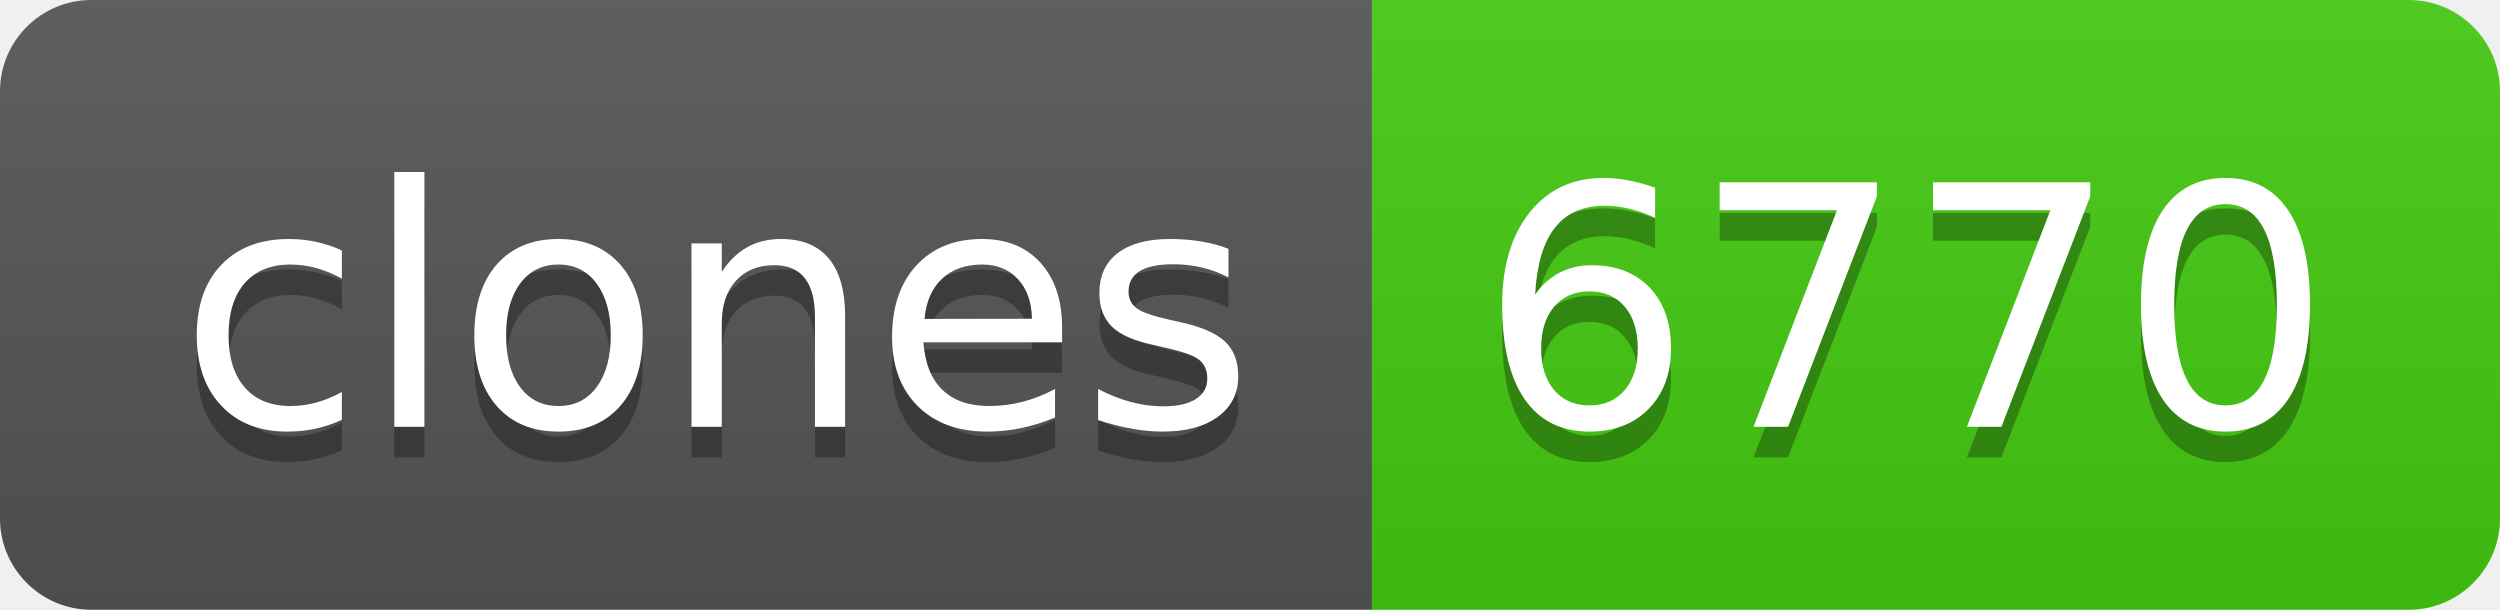
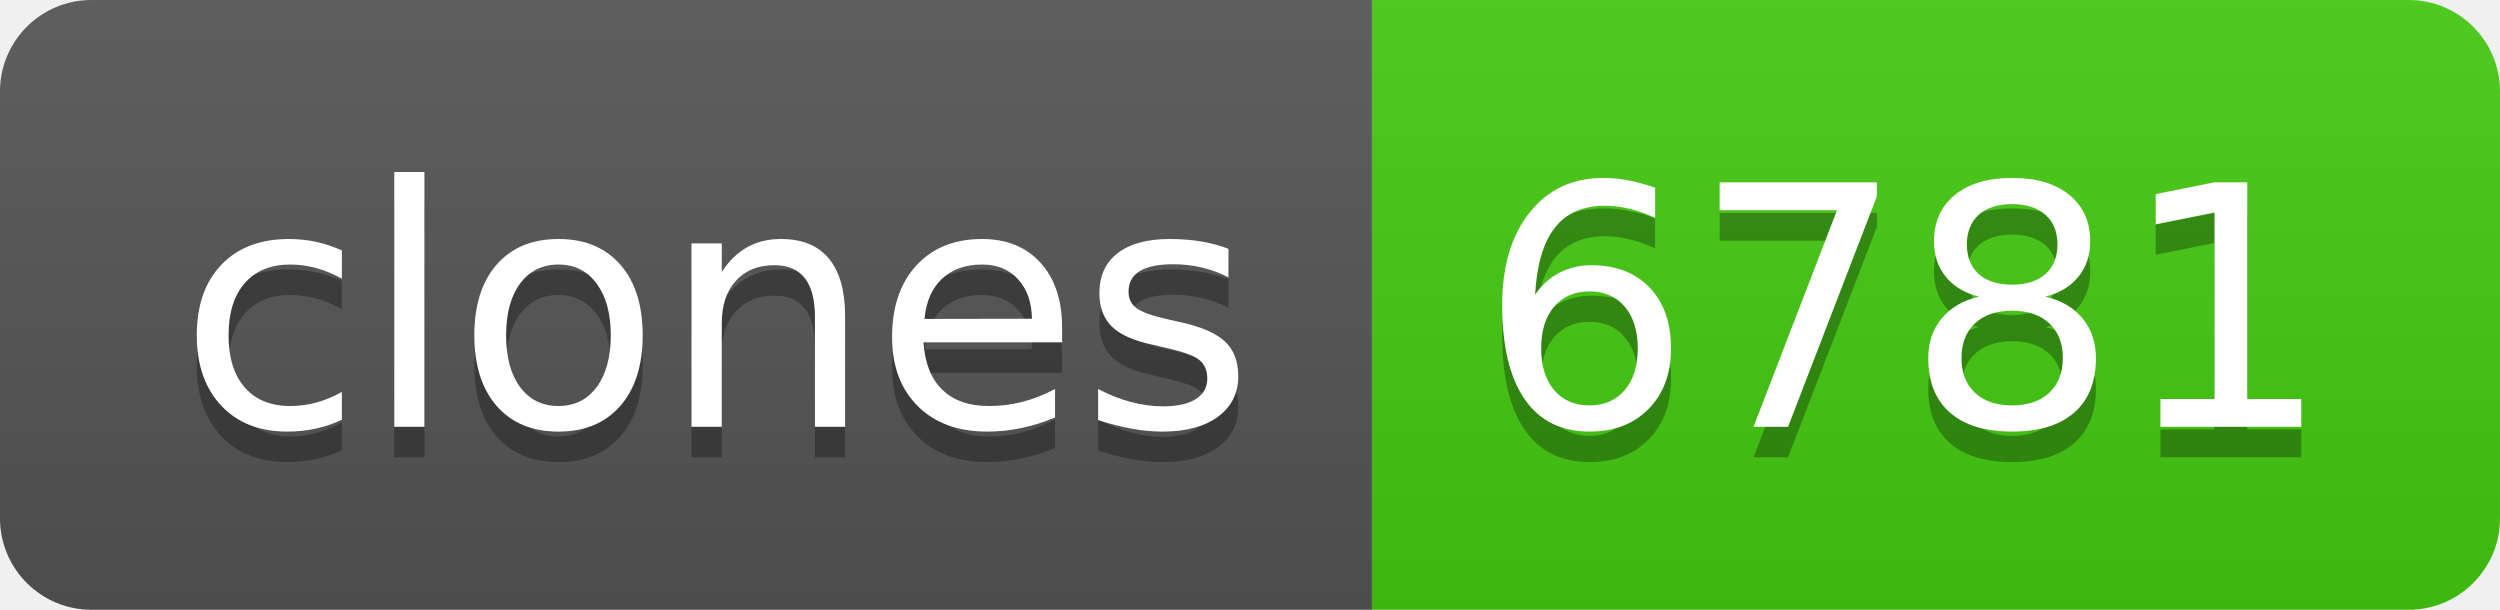
- <svg xmlns="http://www.w3.org/2000/svg" width="82" height="20" role="img" aria-label="clones: 6770">
+ <svg xmlns="http://www.w3.org/2000/svg" width="82" height="20" role="img" aria-label="clones: 6781">
  <linearGradient id="s" x2="0" y2="100%">
    <stop offset="0" stop-color="#bbb" stop-opacity=".1" />
    <stop offset="1" stop-opacity=".1" />
  </linearGradient>
  <clipPath id="r">
    <rect width="82" height="20" rx="3" fill="#fff" />
  </clipPath>
  <g clip-path="url(#r)">
    <rect width="45" height="20" fill="#555" />
    <rect x="45" width="37" height="20" fill="#4c1" />
    <rect width="82" height="20" fill="url(#s)" />
  </g>
  <g fill="#fff" text-anchor="middle" font-family="Verdana,Geneva,DejaVu Sans,sans-serif" text-rendering="geometricPrecision" font-size="110">
    <text aria-hidden="true" x="235" y="150" fill="#010101" fill-opacity=".3" transform="scale(.1)" textLength="350">clones</text>
    <text x="235" y="140" transform="scale(.1)" fill="#fff" textLength="350">clones</text>
-     <text aria-hidden="true" x="625" y="150" fill="#010101" fill-opacity=".3" transform="scale(.1)" textLength="270">6770</text>
-     <text x="625" y="140" transform="scale(.1)" fill="#fff" textLength="270">6770</text>
+     <text aria-hidden="true" x="625" y="150" fill="#010101" fill-opacity=".3" transform="scale(.1)" textLength="270">6781</text>
+     <text x="625" y="140" transform="scale(.1)" fill="#fff" textLength="270">6781</text>
  </g>
</svg>
